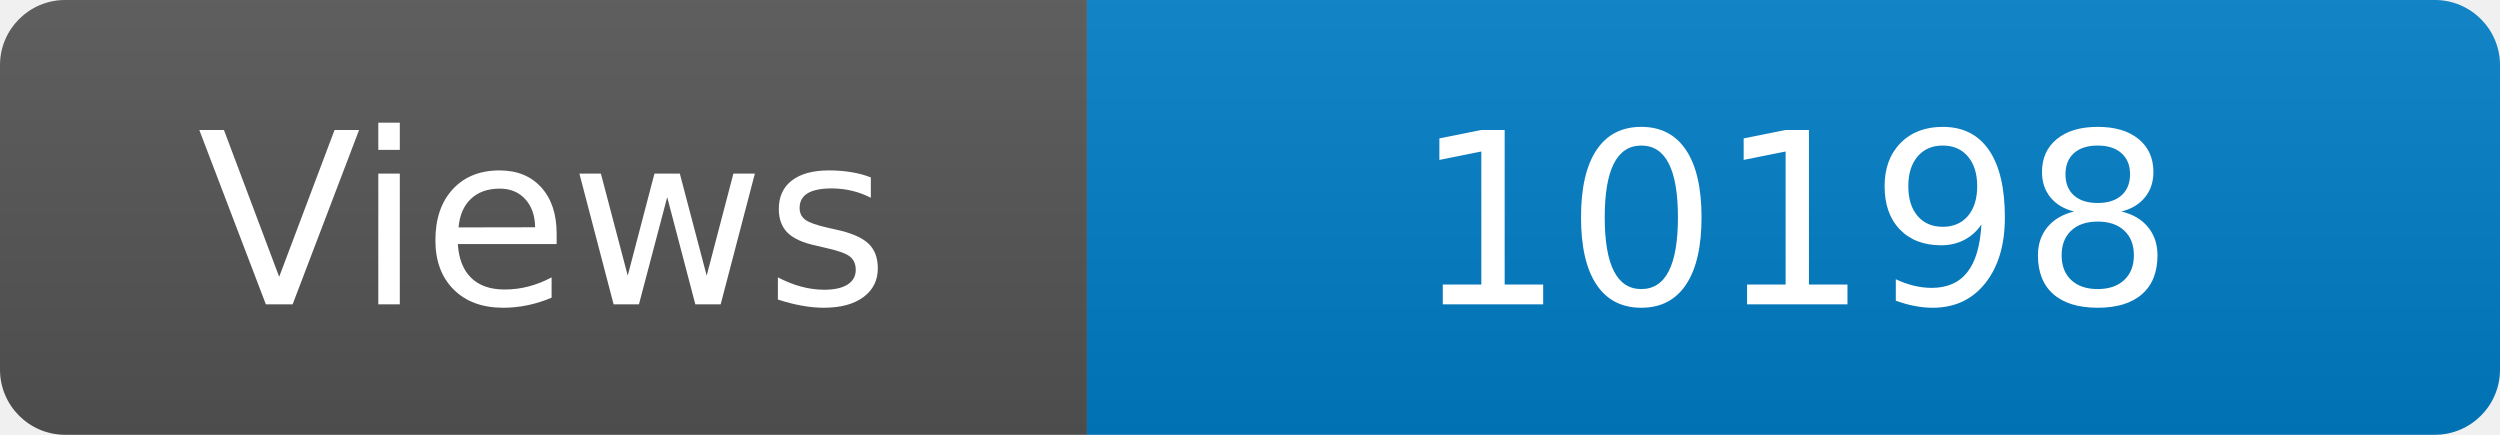
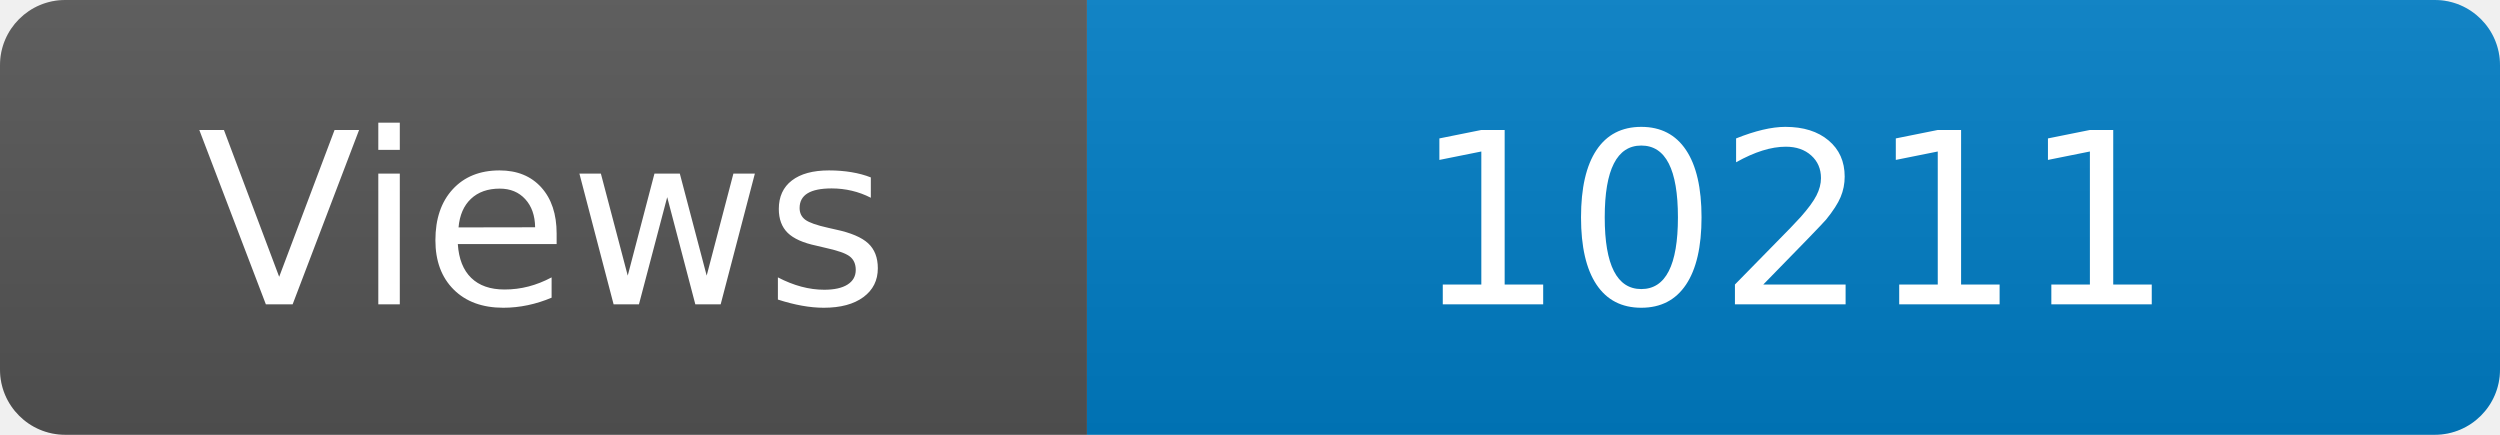
<svg xmlns="http://www.w3.org/2000/svg" width="115" height="20" role="img" aria-label="Maintained?: yes">
  <linearGradient id="s" x2="0" y2="100%">
    <stop offset="0" stop-color="#bbb" stop-opacity=".1" />
    <stop offset="1" stop-opacity=".1" />
  </linearGradient>
  <clipPath id="r">
    <rect width="115" height="20" rx="3" fill="#fff" />
  </clipPath>
  <g clip-path="url(#r)">
    <rect width="50" height="20" fill="#555" />
    <rect x="50" width="160" height="20" fill="#007ec6" />
    <rect width="115" height="20" fill="url(#s)" />
  </g>
  <g fill="#fff" text-anchor="middle" font-family="Verdana,Geneva,DejaVu Sans,sans-serif" font-size="110">
    <text x="250" y="140" transform="scale(.1)" fill="#fff">Views</text>
-     <text x="825" y="140" transform="scale(.1)" fill="#fff">10198</text>
+     <text x="825" y="140" transform="scale(.1)" fill="#fff">10211</text>
  </g>
</svg>
